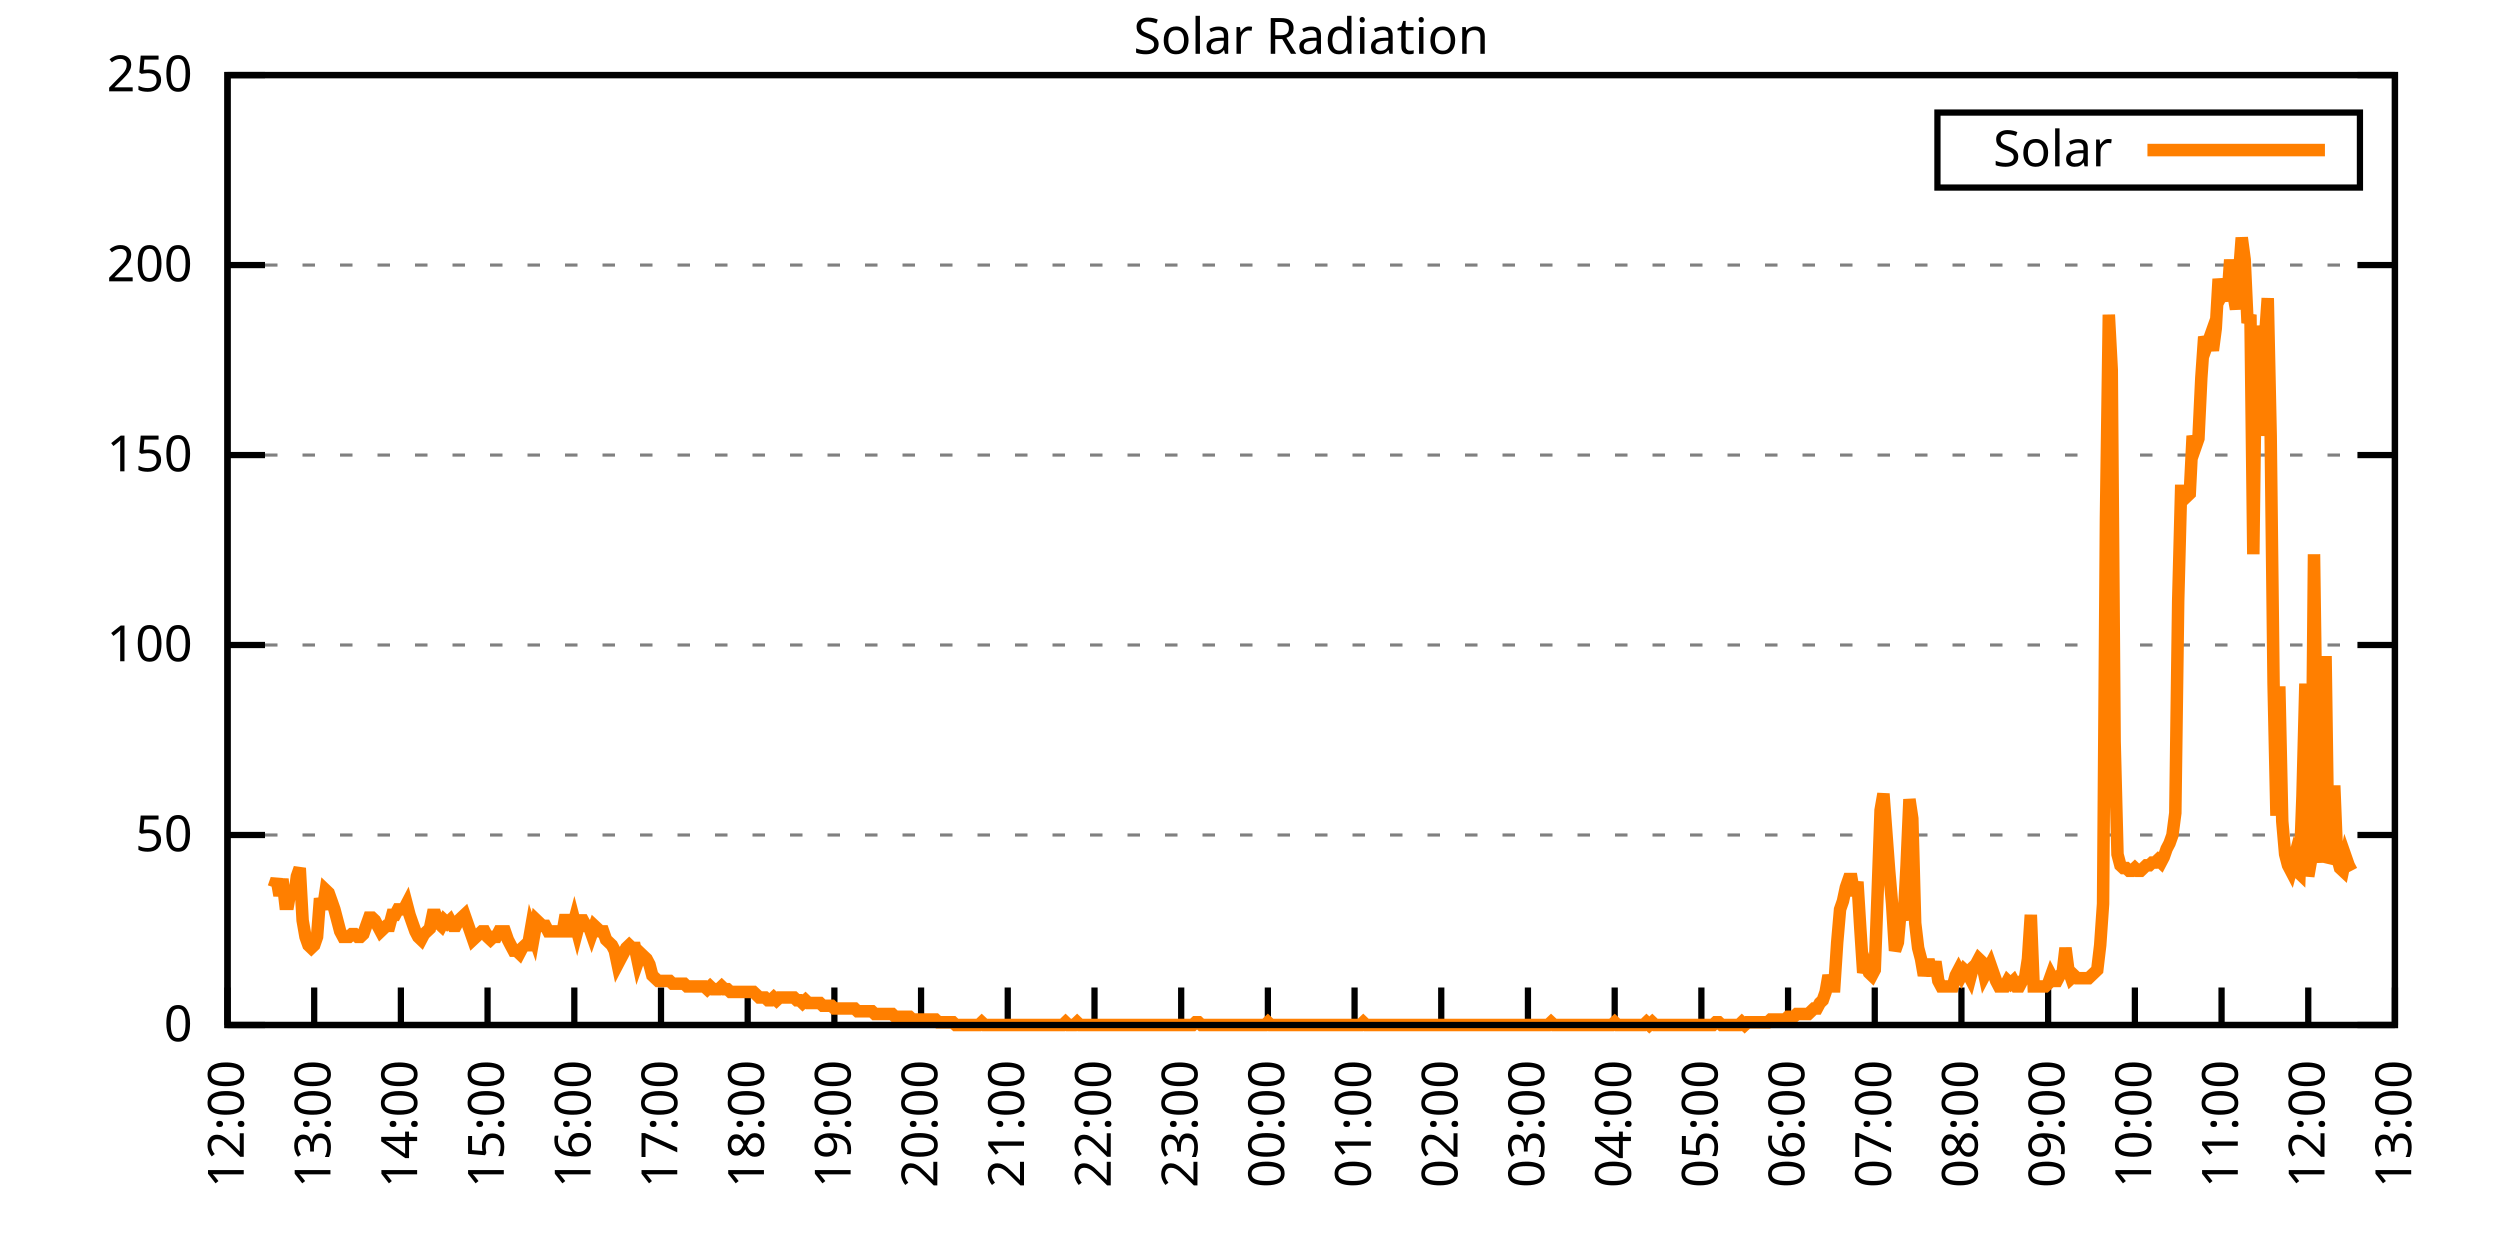
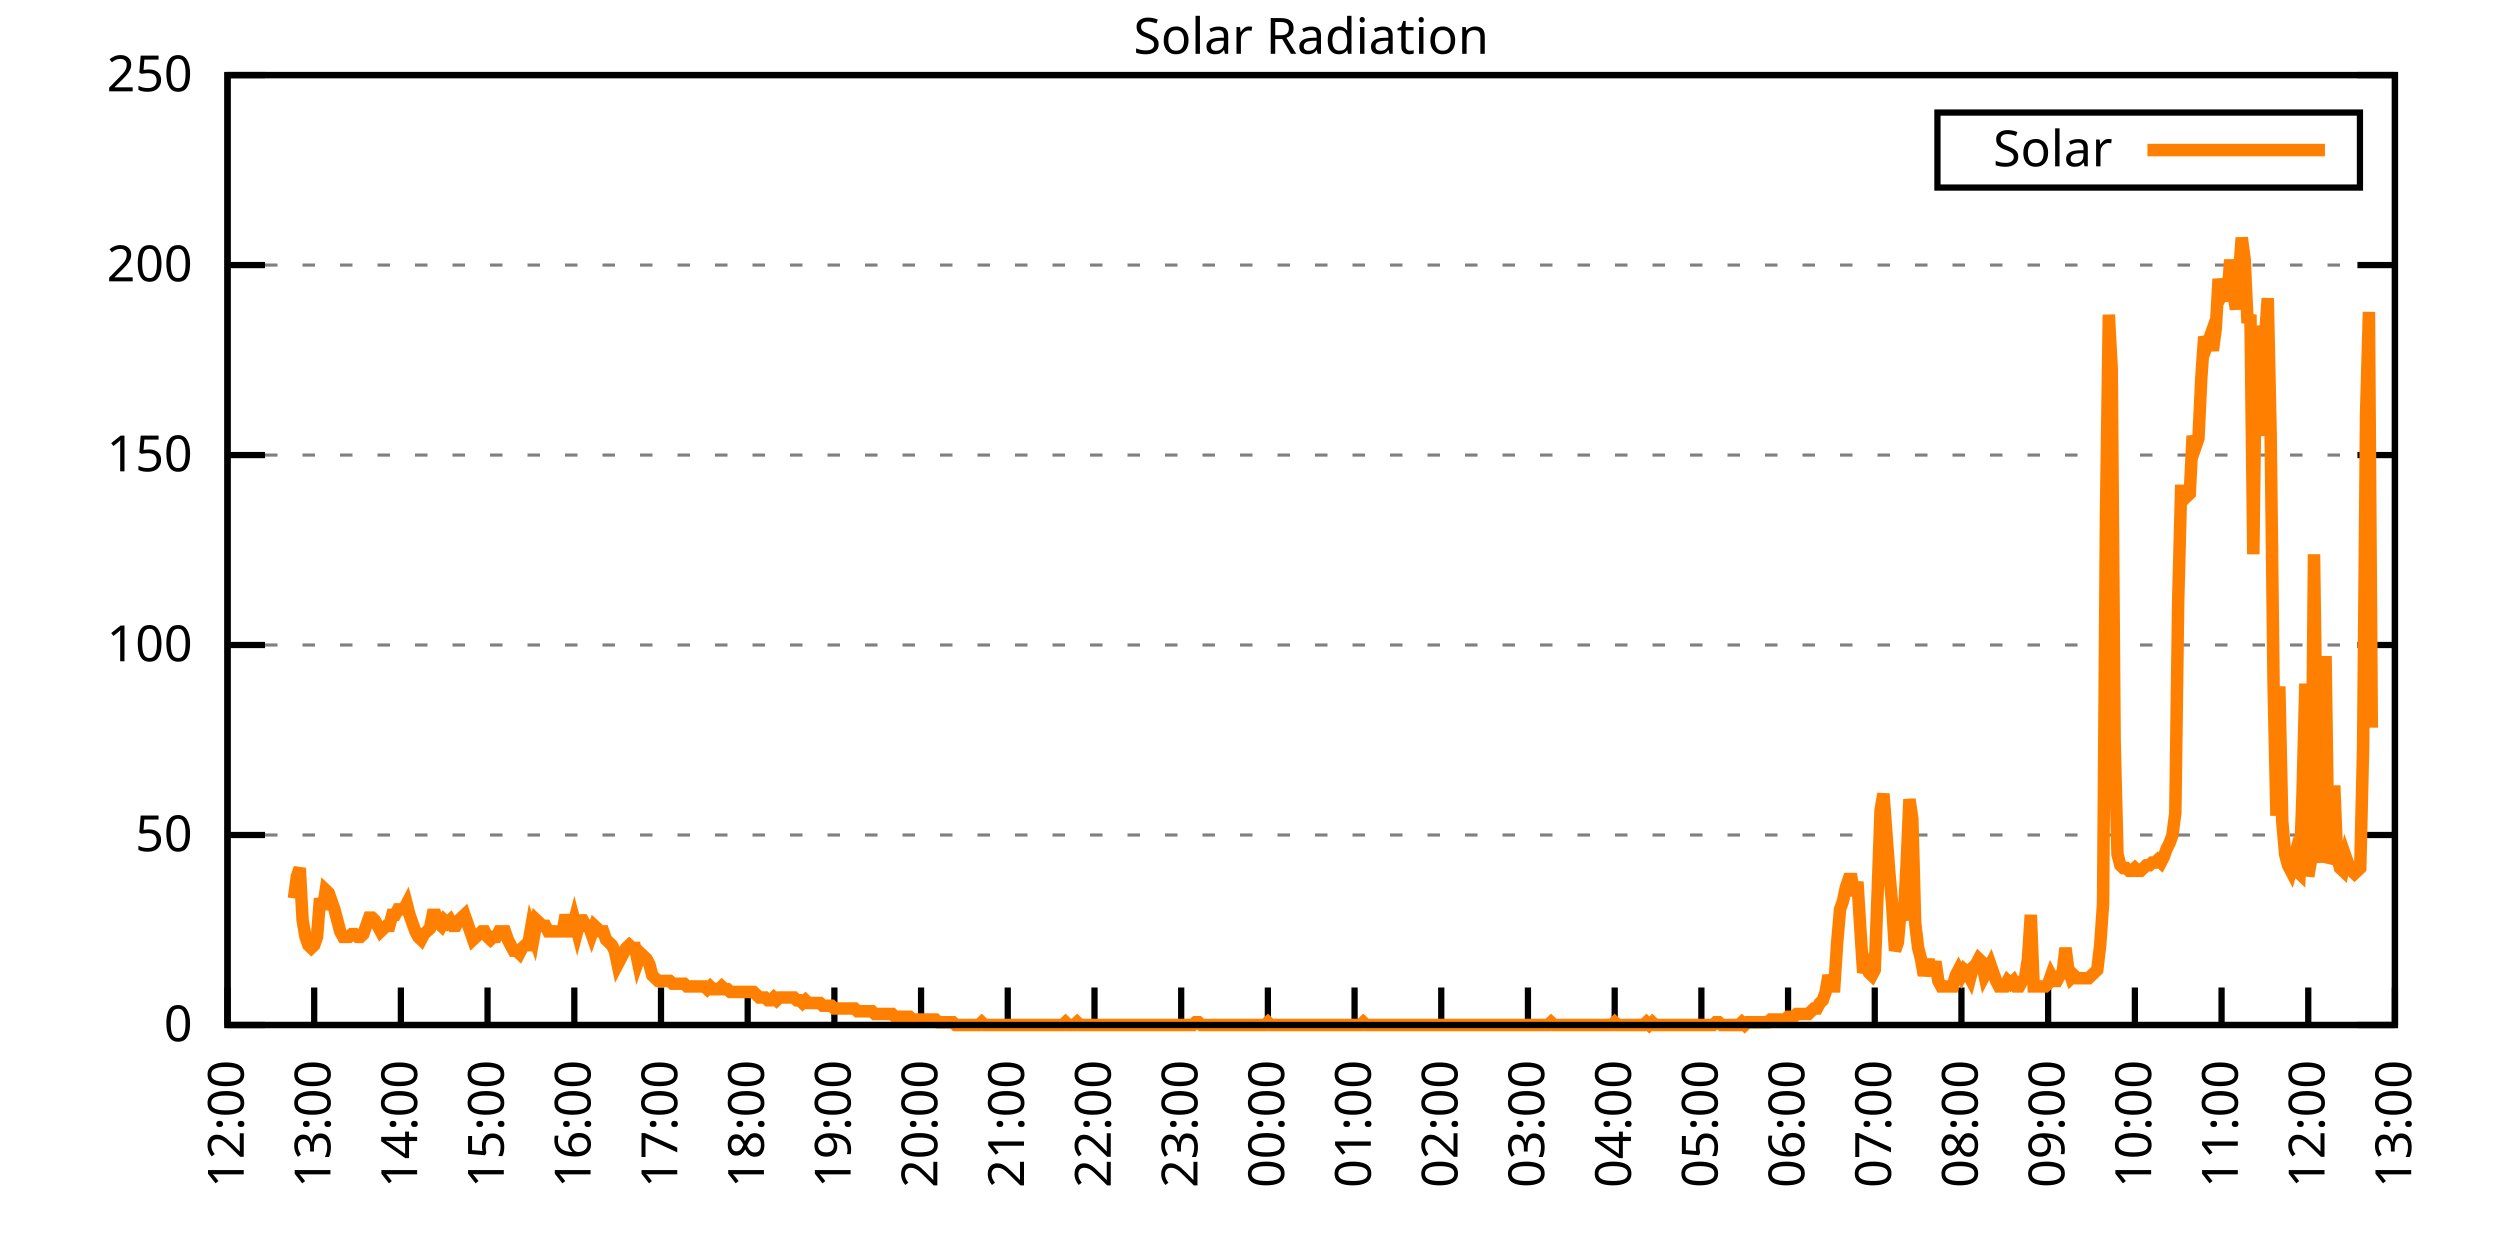
<svg xmlns="http://www.w3.org/2000/svg" xmlns:xlink="http://www.w3.org/1999/xlink" width="400" height="200" viewBox="0 0 400 200">
  <g id="gnuplot_canvas">
    <rect x="0" y="0" width="400" height="200" fill="none" />
    <defs>
      <circle id="gpDot" r="0.5" stroke-width="0.5" stroke="currentColor" />
      <path id="gpPt0" stroke-width="0.333" stroke="currentColor" d="M-1,0 h2 M0,-1 v2" />
      <path id="gpPt1" stroke-width="0.333" stroke="currentColor" d="M-1,-1 L1,1 M1,-1 L-1,1" />
      <path id="gpPt2" stroke-width="0.333" stroke="currentColor" d="M-1,0 L1,0 M0,-1 L0,1 M-1,-1 L1,1 M-1,1 L1,-1" />
      <rect id="gpPt3" stroke-width="0.333" stroke="currentColor" x="-1" y="-1" width="2" height="2" />
      <rect id="gpPt4" stroke-width="0.333" stroke="currentColor" fill="currentColor" x="-1" y="-1" width="2" height="2" />
      <circle id="gpPt5" stroke-width="0.333" stroke="currentColor" cx="0" cy="0" r="1" />
      <use xlink:href="#gpPt5" id="gpPt6" fill="currentColor" stroke="none" />
      <path id="gpPt7" stroke-width="0.333" stroke="currentColor" d="M0,-1.33 L-1.33,0.67 L1.33,0.67 z" />
      <use xlink:href="#gpPt7" id="gpPt8" fill="currentColor" stroke="none" />
      <use xlink:href="#gpPt7" id="gpPt9" stroke="currentColor" transform="rotate(180)" />
      <use xlink:href="#gpPt9" id="gpPt10" fill="currentColor" stroke="none" />
      <use xlink:href="#gpPt3" id="gpPt11" stroke="currentColor" transform="rotate(45)" />
      <use xlink:href="#gpPt11" id="gpPt12" fill="currentColor" stroke="none" />
      <path id="gpPt13" stroke-width="0.333" stroke="currentColor" d="M0,1.330 L1.265,0.411 L0.782,-1.067 L-0.782,-1.076 L-1.265,0.411 z" />
      <use xlink:href="#gpPt13" id="gpPt14" fill="currentColor" stroke="none" />
      <filter id="textbox" filterUnits="objectBoundingBox" x="0" y="0" height="1" width="1">
        <feFlood flood-color="white" flood-opacity="1" result="bgnd" />
        <feComposite in="SourceGraphic" in2="bgnd" operator="atop" />
      </filter>
      <filter id="greybox" filterUnits="objectBoundingBox" x="0" y="0" height="1" width="1">
        <feFlood flood-color="lightgrey" flood-opacity="1" result="grey" />
        <feComposite in="SourceGraphic" in2="grey" operator="atop" />
      </filter>
    </defs>
    <g fill="none" color="white" stroke="currentColor" stroke-width="1.00" stroke-linecap="butt" stroke-linejoin="miter">
</g>
    <g fill="none" color="black" stroke="currentColor" stroke-width="1.00" stroke-linecap="butt" stroke-linejoin="miter">
      <g stroke="none" shape-rendering="crispEdges">
        <polygon fill="rgb(255, 255, 255)" points="36.40,164.00 383.18,164.00 383.18,12.02 36.40,12.02 " />
      </g>
    </g>
    <g fill="none" color="black" stroke="currentColor" stroke-width="1.00" stroke-linecap="butt" stroke-linejoin="miter">
</g>
    <g fill="none" color="black" stroke="black" stroke-width="0.50" stroke-linecap="butt" stroke-linejoin="miter">
</g>
    <g fill="none" color="gray" stroke="currentColor" stroke-width="0.50" stroke-linecap="butt" stroke-linejoin="miter">
      <path stroke="gray" stroke-dasharray="2,4" class="gridline" d="M36.40,164.00 L383.19,164.00  " />
    </g>
    <g fill="none" color="gray" stroke="gray" stroke-width="1.00" stroke-linecap="butt" stroke-linejoin="miter">
</g>
    <g fill="none" color="black" stroke="currentColor" stroke-width="1.00" stroke-linecap="butt" stroke-linejoin="miter">
      <path stroke="black" d="M36.40,164.00 L42.40,164.00 M383.19,164.00 L377.19,164.00  " />
      <g transform="translate(30.80,166.60)" stroke="none" fill="black" font-family="Sans" font-size="8.00" text-anchor="end">
        <text>
          <tspan font-family="Sans"> 0</tspan>
        </text>
      </g>
    </g>
    <g fill="none" color="black" stroke="currentColor" stroke-width="1.00" stroke-linecap="butt" stroke-linejoin="miter">
</g>
    <g fill="none" color="black" stroke="black" stroke-width="0.50" stroke-linecap="butt" stroke-linejoin="miter">
</g>
    <g fill="none" color="gray" stroke="currentColor" stroke-width="0.50" stroke-linecap="butt" stroke-linejoin="miter">
      <path stroke="gray" stroke-dasharray="2,4" class="gridline" d="M36.40,133.60 L383.19,133.60  " />
    </g>
    <g fill="none" color="gray" stroke="gray" stroke-width="1.00" stroke-linecap="butt" stroke-linejoin="miter">
</g>
    <g fill="none" color="black" stroke="currentColor" stroke-width="1.00" stroke-linecap="butt" stroke-linejoin="miter">
      <path stroke="black" d="M36.40,133.60 L42.40,133.60 M383.19,133.60 L377.19,133.60  " />
      <g transform="translate(30.80,136.20)" stroke="none" fill="black" font-family="Sans" font-size="8.00" text-anchor="end">
        <text>
          <tspan font-family="Sans"> 50</tspan>
        </text>
      </g>
    </g>
    <g fill="none" color="black" stroke="currentColor" stroke-width="1.00" stroke-linecap="butt" stroke-linejoin="miter">
</g>
    <g fill="none" color="black" stroke="black" stroke-width="0.50" stroke-linecap="butt" stroke-linejoin="miter">
</g>
    <g fill="none" color="gray" stroke="currentColor" stroke-width="0.50" stroke-linecap="butt" stroke-linejoin="miter">
      <path stroke="gray" stroke-dasharray="2,4" class="gridline" d="M36.40,103.20 L383.19,103.20  " />
    </g>
    <g fill="none" color="gray" stroke="gray" stroke-width="1.00" stroke-linecap="butt" stroke-linejoin="miter">
</g>
    <g fill="none" color="black" stroke="currentColor" stroke-width="1.00" stroke-linecap="butt" stroke-linejoin="miter">
      <path stroke="black" d="M36.40,103.20 L42.40,103.20 M383.19,103.20 L377.19,103.20  " />
      <g transform="translate(30.80,105.80)" stroke="none" fill="black" font-family="Sans" font-size="8.00" text-anchor="end">
        <text>
          <tspan font-family="Sans"> 100</tspan>
        </text>
      </g>
    </g>
    <g fill="none" color="black" stroke="currentColor" stroke-width="1.00" stroke-linecap="butt" stroke-linejoin="miter">
</g>
    <g fill="none" color="black" stroke="black" stroke-width="0.50" stroke-linecap="butt" stroke-linejoin="miter">
</g>
    <g fill="none" color="gray" stroke="currentColor" stroke-width="0.50" stroke-linecap="butt" stroke-linejoin="miter">
      <path stroke="gray" stroke-dasharray="2,4" class="gridline" d="M36.40,72.81 L383.19,72.81  " />
    </g>
    <g fill="none" color="gray" stroke="gray" stroke-width="1.00" stroke-linecap="butt" stroke-linejoin="miter">
</g>
    <g fill="none" color="black" stroke="currentColor" stroke-width="1.00" stroke-linecap="butt" stroke-linejoin="miter">
      <path stroke="black" d="M36.40,72.81 L42.40,72.81 M383.19,72.81 L377.19,72.81  " />
      <g transform="translate(30.80,75.41)" stroke="none" fill="black" font-family="Sans" font-size="8.00" text-anchor="end">
        <text>
          <tspan font-family="Sans"> 150</tspan>
        </text>
      </g>
    </g>
    <g fill="none" color="black" stroke="currentColor" stroke-width="1.00" stroke-linecap="butt" stroke-linejoin="miter">
</g>
    <g fill="none" color="black" stroke="black" stroke-width="0.50" stroke-linecap="butt" stroke-linejoin="miter">
</g>
    <g fill="none" color="gray" stroke="currentColor" stroke-width="0.50" stroke-linecap="butt" stroke-linejoin="miter">
      <path stroke="gray" stroke-dasharray="2,4" class="gridline" d="M36.40,42.41 L383.19,42.41  " />
    </g>
    <g fill="none" color="gray" stroke="gray" stroke-width="1.00" stroke-linecap="butt" stroke-linejoin="miter">
</g>
    <g fill="none" color="black" stroke="currentColor" stroke-width="1.00" stroke-linecap="butt" stroke-linejoin="miter">
      <path stroke="black" d="M36.40,42.41 L42.40,42.41 M383.19,42.41 L377.19,42.41  " />
      <g transform="translate(30.80,45.01)" stroke="none" fill="black" font-family="Sans" font-size="8.00" text-anchor="end">
        <text>
          <tspan font-family="Sans"> 200</tspan>
        </text>
      </g>
    </g>
    <g fill="none" color="black" stroke="currentColor" stroke-width="1.00" stroke-linecap="butt" stroke-linejoin="miter">
</g>
    <g fill="none" color="black" stroke="black" stroke-width="0.50" stroke-linecap="butt" stroke-linejoin="miter">
</g>
    <g fill="none" color="gray" stroke="currentColor" stroke-width="0.50" stroke-linecap="butt" stroke-linejoin="miter">
      <path stroke="gray" stroke-dasharray="2,4" class="gridline" d="M36.40,12.01 L383.19,12.01  " />
    </g>
    <g fill="none" color="gray" stroke="gray" stroke-width="1.00" stroke-linecap="butt" stroke-linejoin="miter">
</g>
    <g fill="none" color="black" stroke="currentColor" stroke-width="1.00" stroke-linecap="butt" stroke-linejoin="miter">
      <path stroke="black" d="M36.40,12.01 L42.40,12.01 M383.19,12.01 L377.19,12.01  " />
      <g transform="translate(30.80,14.61)" stroke="none" fill="black" font-family="Sans" font-size="8.00" text-anchor="end">
        <text>
          <tspan font-family="Sans"> 250</tspan>
        </text>
      </g>
    </g>
    <g fill="none" color="black" stroke="currentColor" stroke-width="1.00" stroke-linecap="butt" stroke-linejoin="miter">
      <path stroke="black" d="M36.40,164.00 L36.40,158.00  " />
      <g transform="translate(39.00,169.60) rotate(270.00)" stroke="none" fill="black" font-family="Sans" font-size="8.00" text-anchor="end">
        <text>
          <tspan font-family="Sans">12:00</tspan>
        </text>
      </g>
    </g>
    <g fill="none" color="black" stroke="currentColor" stroke-width="1.00" stroke-linecap="butt" stroke-linejoin="miter">
      <path stroke="black" d="M50.27,164.00 L50.27,158.00  " />
      <g transform="translate(52.87,169.60) rotate(270.00)" stroke="none" fill="black" font-family="Sans" font-size="8.00" text-anchor="end">
        <text>
          <tspan font-family="Sans">13:00</tspan>
        </text>
      </g>
    </g>
    <g fill="none" color="black" stroke="currentColor" stroke-width="1.00" stroke-linecap="butt" stroke-linejoin="miter">
      <path stroke="black" d="M64.14,164.00 L64.14,158.00  " />
      <g transform="translate(66.74,169.60) rotate(270.00)" stroke="none" fill="black" font-family="Sans" font-size="8.00" text-anchor="end">
        <text>
          <tspan font-family="Sans">14:00</tspan>
        </text>
      </g>
    </g>
    <g fill="none" color="black" stroke="currentColor" stroke-width="1.00" stroke-linecap="butt" stroke-linejoin="miter">
      <path stroke="black" d="M78.01,164.00 L78.01,158.00  " />
      <g transform="translate(80.61,169.60) rotate(270.00)" stroke="none" fill="black" font-family="Sans" font-size="8.00" text-anchor="end">
        <text>
          <tspan font-family="Sans">15:00</tspan>
        </text>
      </g>
    </g>
    <g fill="none" color="black" stroke="currentColor" stroke-width="1.00" stroke-linecap="butt" stroke-linejoin="miter">
      <path stroke="black" d="M91.89,164.00 L91.89,158.00  " />
      <g transform="translate(94.49,169.60) rotate(270.00)" stroke="none" fill="black" font-family="Sans" font-size="8.00" text-anchor="end">
        <text>
          <tspan font-family="Sans">16:00</tspan>
        </text>
      </g>
    </g>
    <g fill="none" color="black" stroke="currentColor" stroke-width="1.00" stroke-linecap="butt" stroke-linejoin="miter">
      <path stroke="black" d="M105.76,164.00 L105.76,158.00  " />
      <g transform="translate(108.36,169.60) rotate(270.00)" stroke="none" fill="black" font-family="Sans" font-size="8.00" text-anchor="end">
        <text>
          <tspan font-family="Sans">17:00</tspan>
        </text>
      </g>
    </g>
    <g fill="none" color="black" stroke="currentColor" stroke-width="1.00" stroke-linecap="butt" stroke-linejoin="miter">
      <path stroke="black" d="M119.63,164.00 L119.63,158.00  " />
      <g transform="translate(122.23,169.60) rotate(270.00)" stroke="none" fill="black" font-family="Sans" font-size="8.00" text-anchor="end">
        <text>
          <tspan font-family="Sans">18:00</tspan>
        </text>
      </g>
    </g>
    <g fill="none" color="black" stroke="currentColor" stroke-width="1.00" stroke-linecap="butt" stroke-linejoin="miter">
      <path stroke="black" d="M133.50,164.00 L133.50,158.00  " />
      <g transform="translate(136.10,169.60) rotate(270.00)" stroke="none" fill="black" font-family="Sans" font-size="8.00" text-anchor="end">
        <text>
          <tspan font-family="Sans">19:00</tspan>
        </text>
      </g>
    </g>
    <g fill="none" color="black" stroke="currentColor" stroke-width="1.00" stroke-linecap="butt" stroke-linejoin="miter">
      <path stroke="black" d="M147.37,164.00 L147.37,158.00  " />
      <g transform="translate(149.97,169.60) rotate(270.00)" stroke="none" fill="black" font-family="Sans" font-size="8.00" text-anchor="end">
        <text>
          <tspan font-family="Sans">20:00</tspan>
        </text>
      </g>
    </g>
    <g fill="none" color="black" stroke="currentColor" stroke-width="1.00" stroke-linecap="butt" stroke-linejoin="miter">
      <path stroke="black" d="M161.24,164.00 L161.24,158.00  " />
      <g transform="translate(163.84,169.60) rotate(270.00)" stroke="none" fill="black" font-family="Sans" font-size="8.00" text-anchor="end">
        <text>
          <tspan font-family="Sans">21:00</tspan>
        </text>
      </g>
    </g>
    <g fill="none" color="black" stroke="currentColor" stroke-width="1.00" stroke-linecap="butt" stroke-linejoin="miter">
      <path stroke="black" d="M175.12,164.00 L175.12,158.00  " />
      <g transform="translate(177.72,169.60) rotate(270.00)" stroke="none" fill="black" font-family="Sans" font-size="8.00" text-anchor="end">
        <text>
          <tspan font-family="Sans">22:00</tspan>
        </text>
      </g>
    </g>
    <g fill="none" color="black" stroke="currentColor" stroke-width="1.00" stroke-linecap="butt" stroke-linejoin="miter">
      <path stroke="black" d="M188.99,164.00 L188.99,158.00  " />
      <g transform="translate(191.59,169.60) rotate(270.00)" stroke="none" fill="black" font-family="Sans" font-size="8.00" text-anchor="end">
        <text>
          <tspan font-family="Sans">23:00</tspan>
        </text>
      </g>
    </g>
    <g fill="none" color="black" stroke="currentColor" stroke-width="1.00" stroke-linecap="butt" stroke-linejoin="miter">
      <path stroke="black" d="M202.86,164.00 L202.86,158.00  " />
      <g transform="translate(205.46,169.60) rotate(270.00)" stroke="none" fill="black" font-family="Sans" font-size="8.00" text-anchor="end">
        <text>
          <tspan font-family="Sans">00:00</tspan>
        </text>
      </g>
    </g>
    <g fill="none" color="black" stroke="currentColor" stroke-width="1.00" stroke-linecap="butt" stroke-linejoin="miter">
      <path stroke="black" d="M216.73,164.00 L216.73,158.00  " />
      <g transform="translate(219.33,169.60) rotate(270.00)" stroke="none" fill="black" font-family="Sans" font-size="8.00" text-anchor="end">
        <text>
          <tspan font-family="Sans">01:00</tspan>
        </text>
      </g>
    </g>
    <g fill="none" color="black" stroke="currentColor" stroke-width="1.00" stroke-linecap="butt" stroke-linejoin="miter">
      <path stroke="black" d="M230.60,164.00 L230.60,158.00  " />
      <g transform="translate(233.20,169.60) rotate(270.00)" stroke="none" fill="black" font-family="Sans" font-size="8.00" text-anchor="end">
        <text>
          <tspan font-family="Sans">02:00</tspan>
        </text>
      </g>
    </g>
    <g fill="none" color="black" stroke="currentColor" stroke-width="1.00" stroke-linecap="butt" stroke-linejoin="miter">
      <path stroke="black" d="M244.47,164.00 L244.47,158.00  " />
      <g transform="translate(247.07,169.60) rotate(270.00)" stroke="none" fill="black" font-family="Sans" font-size="8.00" text-anchor="end">
        <text>
          <tspan font-family="Sans">03:00</tspan>
        </text>
      </g>
    </g>
    <g fill="none" color="black" stroke="currentColor" stroke-width="1.00" stroke-linecap="butt" stroke-linejoin="miter">
      <path stroke="black" d="M258.35,164.00 L258.35,158.00  " />
      <g transform="translate(260.95,169.60) rotate(270.00)" stroke="none" fill="black" font-family="Sans" font-size="8.00" text-anchor="end">
        <text>
          <tspan font-family="Sans">04:00</tspan>
        </text>
      </g>
    </g>
    <g fill="none" color="black" stroke="currentColor" stroke-width="1.00" stroke-linecap="butt" stroke-linejoin="miter">
      <path stroke="black" d="M272.22,164.00 L272.22,158.00  " />
      <g transform="translate(274.82,169.60) rotate(270.00)" stroke="none" fill="black" font-family="Sans" font-size="8.00" text-anchor="end">
        <text>
          <tspan font-family="Sans">05:00</tspan>
        </text>
      </g>
    </g>
    <g fill="none" color="black" stroke="currentColor" stroke-width="1.00" stroke-linecap="butt" stroke-linejoin="miter">
      <path stroke="black" d="M286.09,164.00 L286.09,158.00  " />
      <g transform="translate(288.69,169.60) rotate(270.00)" stroke="none" fill="black" font-family="Sans" font-size="8.00" text-anchor="end">
        <text>
          <tspan font-family="Sans">06:00</tspan>
        </text>
      </g>
    </g>
    <g fill="none" color="black" stroke="currentColor" stroke-width="1.00" stroke-linecap="butt" stroke-linejoin="miter">
      <path stroke="black" d="M299.96,164.00 L299.96,158.00  " />
      <g transform="translate(302.56,169.60) rotate(270.00)" stroke="none" fill="black" font-family="Sans" font-size="8.00" text-anchor="end">
        <text>
          <tspan font-family="Sans">07:00</tspan>
        </text>
      </g>
    </g>
    <g fill="none" color="black" stroke="currentColor" stroke-width="1.00" stroke-linecap="butt" stroke-linejoin="miter">
      <path stroke="black" d="M313.83,164.00 L313.83,158.00  " />
      <g transform="translate(316.43,169.60) rotate(270.00)" stroke="none" fill="black" font-family="Sans" font-size="8.00" text-anchor="end">
        <text>
          <tspan font-family="Sans">08:00</tspan>
        </text>
      </g>
    </g>
    <g fill="none" color="black" stroke="currentColor" stroke-width="1.00" stroke-linecap="butt" stroke-linejoin="miter">
      <path stroke="black" d="M327.70,164.00 L327.70,158.00  " />
      <g transform="translate(330.30,169.60) rotate(270.00)" stroke="none" fill="black" font-family="Sans" font-size="8.00" text-anchor="end">
        <text>
          <tspan font-family="Sans">09:00</tspan>
        </text>
      </g>
    </g>
    <g fill="none" color="black" stroke="currentColor" stroke-width="1.00" stroke-linecap="butt" stroke-linejoin="miter">
      <path stroke="black" d="M341.58,164.00 L341.58,158.00  " />
      <g transform="translate(344.18,169.60) rotate(270.00)" stroke="none" fill="black" font-family="Sans" font-size="8.00" text-anchor="end">
        <text>
          <tspan font-family="Sans">10:00</tspan>
        </text>
      </g>
    </g>
    <g fill="none" color="black" stroke="currentColor" stroke-width="1.00" stroke-linecap="butt" stroke-linejoin="miter">
      <path stroke="black" d="M355.45,164.00 L355.45,158.00  " />
      <g transform="translate(358.05,169.60) rotate(270.00)" stroke="none" fill="black" font-family="Sans" font-size="8.00" text-anchor="end">
        <text>
          <tspan font-family="Sans">11:00</tspan>
        </text>
      </g>
    </g>
    <g fill="none" color="black" stroke="currentColor" stroke-width="1.00" stroke-linecap="butt" stroke-linejoin="miter">
      <path stroke="black" d="M369.32,164.00 L369.32,158.00  " />
      <g transform="translate(371.92,169.60) rotate(270.00)" stroke="none" fill="black" font-family="Sans" font-size="8.00" text-anchor="end">
        <text>
          <tspan font-family="Sans">12:00</tspan>
        </text>
      </g>
    </g>
    <g fill="none" color="black" stroke="currentColor" stroke-width="1.00" stroke-linecap="butt" stroke-linejoin="miter">
      <path stroke="black" d="M383.19,164.00 L383.19,158.00  " />
      <g transform="translate(385.79,169.60) rotate(270.00)" stroke="none" fill="black" font-family="Sans" font-size="8.00" text-anchor="end">
        <text>
          <tspan font-family="Sans">13:00</tspan>
        </text>
      </g>
    </g>
    <g fill="none" color="black" stroke="currentColor" stroke-width="1.00" stroke-linecap="butt" stroke-linejoin="miter">
</g>
    <g fill="none" color="black" stroke="currentColor" stroke-width="1.00" stroke-linecap="butt" stroke-linejoin="miter">
      <path stroke="black" d="M36.40,12.01 L36.40,164.00 L383.19,164.00 L383.19,12.01 L36.40,12.01 Z  " />
    </g>
    <g fill="none" color="black" stroke="currentColor" stroke-width="1.00" stroke-linecap="butt" stroke-linejoin="miter">
</g>
    <g fill="none" color="black" stroke="currentColor" stroke-width="1.00" stroke-linecap="butt" stroke-linejoin="miter">
      <path stroke="black" d="M309.99,30.01 L309.99,18.01 L377.59,18.01 L377.59,30.01 L309.99,30.01 Z  " />
    </g>
    <g id="Solar_Radiation_plot_1">
      <g fill="none" color="white" stroke="black" stroke-width="2.00" stroke-linecap="butt" stroke-linejoin="miter">
</g>
      <g fill="none" color="black" stroke="currentColor" stroke-width="2.00" stroke-linecap="butt" stroke-linejoin="miter">
        <g transform="translate(337.99,26.61)" stroke="none" fill="black" font-family="Sans" font-size="8.00" text-anchor="end">
          <text>
            <tspan font-family="Sans">Solar</tspan>
          </text>
        </g>
      </g>
      <g fill="none" color="black" stroke="currentColor" stroke-width="2.00" stroke-linecap="butt" stroke-linejoin="miter">
-         <path stroke="rgb(255, 127,   0)" d="M343.59,24.01 L371.99,24.01 M43.80,141.98 L44.26,140.65 L44.72,143.30 L45.19,140.65 L45.65,144.62 L46.11,144.62   L46.57,141.98 L47.03,143.74 L47.50,140.21 L47.96,138.89 L48.42,147.26 L48.88,149.90 L49.35,151.23 L49.81,151.67   L50.27,151.23 L50.73,149.90 L51.20,143.74 L51.66,145.50 L52.12,142.42 L52.58,142.86 L53.05,144.18 L53.51,145.50   L53.97,147.26 L54.43,149.02 L54.90,149.90 L55.36,149.90 L55.82,149.90 L56.28,149.46 L56.75,149.46 L57.21,149.90   L57.67,149.90 L58.13,149.46 L58.59,148.14 L59.06,146.82 L59.52,146.82 L59.98,147.26 L60.44,148.14 L60.91,149.02   L61.37,148.58 L61.83,148.14 L62.29,148.14 L62.76,146.38 L63.22,146.38 L63.68,145.50 L64.14,145.50 L64.61,145.50   L65.07,144.62 L65.53,146.38 L65.99,147.70 L66.46,149.02 L66.92,149.90 L67.38,150.34 L67.84,149.46 L68.30,149.02   L68.77,148.58 L69.23,146.38 L69.69,146.38 L70.15,147.70 L70.62,148.14 L71.08,147.26 L71.54,147.70 L72.00,147.26   L72.47,148.14 L72.93,148.14 L73.39,147.26 L73.85,146.82 L74.32,146.38 L74.78,147.70 L75.24,149.02 L75.70,150.34   L76.17,149.90 L76.63,149.46 L77.09,149.02 L77.55,149.02 L78.01,149.90 L78.48,150.34 L78.94,149.90 L79.40,149.90   L79.86,149.02 L80.33,149.02 L80.79,149.02 L81.25,150.34 L81.71,151.23 L82.18,152.11 L82.64,152.11 L83.10,152.55   L83.56,151.67 L84.03,151.23 L84.49,151.23 L84.95,148.58 L85.41,149.90 L85.88,147.26 L86.34,147.70 L86.80,148.14   L87.26,148.14 L87.72,149.02 L88.19,149.02 L88.65,149.02 L89.11,149.02 L89.57,149.02 L90.04,149.02 L90.50,146.38   L90.96,149.02 L91.42,149.02 L91.89,147.26 L92.35,149.02 L92.81,147.26 L93.27,147.26 L93.74,148.14 L94.20,148.14   L94.66,149.46 L95.12,148.14 L95.59,148.58 L96.05,149.02 L96.51,149.02 L96.97,150.34 L97.44,150.79 L97.90,151.23   L98.36,152.11 L98.82,154.31 L99.28,153.43 L99.75,152.55 L100.21,151.67 L100.67,151.23 L101.13,151.67 L101.60,151.67   L102.06,153.87 L102.52,152.55 L102.98,152.99 L103.45,153.43 L103.91,154.31 L104.37,156.07 L104.83,156.51 L105.30,156.95   L105.76,156.95 L106.22,156.95 L106.68,156.95 L107.15,156.95 L107.61,157.39 L108.07,157.39 L108.53,157.39 L108.99,157.39   L109.46,157.39 L109.92,157.83 L110.38,157.83 L110.84,157.83 L111.31,157.83 L111.77,157.83 L112.23,157.83 L112.69,157.83   L113.16,158.27 L113.62,157.83 L114.08,158.27 L114.54,158.27 L115.01,158.27 L115.47,157.83 L115.93,158.27 L116.39,158.27   L116.86,158.71 L117.32,158.71 L117.78,158.71 L118.24,158.71 L118.70,158.71 L119.17,158.71 L119.63,158.71 L120.09,158.71   L120.55,158.71 L121.02,159.15 L121.48,159.60 L121.94,159.60 L122.40,159.60 L122.87,160.04 L123.33,160.04 L123.79,159.60   L124.25,160.04 L124.72,159.60 L125.18,159.60 L125.64,159.60 L126.10,159.60 L126.57,159.60 L127.03,159.60 L127.49,160.04   L127.95,160.04 L128.41,160.48 L128.88,160.04 L129.34,160.48 L129.80,160.48 L130.26,160.48 L130.73,160.48 L131.19,160.48   L131.65,160.92 L132.11,160.92 L132.58,160.92 L133.04,160.92 L133.50,161.36 L133.96,161.36 L134.43,161.36 L134.89,161.36   L135.35,161.36 L135.81,161.36 L136.28,161.36 L136.74,161.36 L137.20,161.80 L137.66,161.80 L138.13,161.80 L138.59,161.80   L139.05,161.80 L139.51,161.80 L139.97,162.24 L140.44,162.24 L140.90,162.24 L141.36,162.24 L141.82,162.24 L142.29,162.24   L142.75,162.24 L143.21,162.68 L143.67,162.68 L144.14,162.68 L144.60,162.68 L145.06,162.68 L145.52,162.68 L145.99,163.12   L146.45,163.12 L146.91,163.12 L147.37,163.12 L147.84,163.12 L148.30,163.12 L148.76,163.12 L149.22,163.12 L149.68,163.12   L150.15,163.56 L150.61,163.56 L151.07,163.56 L151.53,163.56 L152.00,163.56 L152.46,163.56 L152.92,164.00 L153.38,164.00   L153.85,164.00 L154.31,164.00 L154.77,164.00 L155.23,164.00 L155.70,164.00 L156.16,164.00 L156.62,164.00 L157.08,163.56   L157.55,164.00 L158.01,164.00 L158.47,164.00 L158.93,164.00 L159.39,164.00 L159.86,164.00 L160.32,164.00 L160.78,164.00   L161.24,164.00 L161.71,164.00 L162.17,164.00 L162.63,164.00 L163.09,164.00 L163.56,164.00 L164.02,164.00 L164.48,164.00   L164.94,164.00 L165.41,164.00 L165.87,164.00 L166.33,164.00 L166.79,164.00 L167.26,164.00 L167.72,164.00 L168.18,164.00   L168.64,164.00 L169.10,164.00 L169.57,164.00 L170.03,164.00 L170.49,163.56 L170.95,164.00 L171.42,164.00 L171.88,164.00   L172.34,163.56 L172.80,164.00 L173.27,164.00 L173.73,164.00 L174.19,164.00 L174.65,164.00 L175.12,164.00 L175.58,164.00   L176.04,164.00 L176.50,164.00 L176.97,164.00 L177.43,164.00 L177.89,164.00 L178.35,164.00 L178.82,164.00 L179.28,164.00   L179.74,164.00 L180.20,164.00 L180.66,164.00 L181.13,164.00 L181.59,164.00 L182.05,164.00 L182.51,164.00 L182.98,164.00   L183.44,164.00 L183.90,164.00 L184.36,164.00 L184.83,164.00 L185.29,164.00 L185.75,164.00 L186.21,164.00 L186.68,164.00   L187.14,164.00 L187.60,164.00 L188.06,164.00 L188.53,164.00 L188.99,164.00 L189.45,164.00 L189.91,164.00 L190.37,164.00   L190.84,164.00 L191.30,163.56 L191.76,163.56 L192.22,164.00 L192.69,164.00 L193.15,164.00 L193.61,164.00 L194.07,164.00   L194.54,164.00 L195.00,164.00 L195.46,164.00 L195.92,164.00 L196.39,164.00 L196.85,164.00 L197.31,164.00 L197.77,164.00   L198.24,164.00 L198.70,164.00 L199.16,164.00 L199.62,164.00 L200.08,164.00 L200.55,164.00 L201.01,164.00 L201.47,164.00   L201.93,164.00 L202.40,164.00 L202.86,163.56 L203.32,164.00 L203.78,164.00 L204.25,164.00 L204.71,164.00 L205.17,164.00   L205.63,164.00 L206.10,164.00 L206.56,164.00 L207.02,164.00 L207.48,164.00 L207.95,164.00 L208.41,164.00 L208.87,164.00   L209.33,164.00 L209.80,164.00 L210.26,164.00 L210.72,164.00 L211.18,164.00 L211.64,164.00 L212.11,164.00 L212.57,164.00   L213.03,164.00 L213.49,164.00 L213.96,164.00 L214.42,164.00 L214.88,164.00 L215.34,164.00 L215.81,164.00 L216.27,164.00   L216.73,164.00 L217.19,164.00 L217.66,164.00 L218.12,163.56 L218.58,164.00 L219.04,164.00 L219.51,164.00 L219.97,164.00   L220.43,164.00 L220.89,164.00 L221.35,164.00 L221.82,164.00 L222.28,164.00 L222.74,164.00 L223.20,164.00 L223.67,164.00   L224.13,164.00 L224.59,164.00 L225.05,164.00 L225.52,164.00 L225.98,164.00 L226.44,164.00 L226.90,164.00 L227.37,164.00   L227.83,164.00 L228.29,164.00 L228.75,164.00 L229.22,164.00 L229.68,164.00 L230.14,164.00 L230.60,164.00 L231.06,164.00   L231.53,164.00 L231.99,164.00 L232.45,164.00 L232.91,164.00 L233.38,164.00 L233.84,164.00 L234.30,164.00 L234.76,164.00   L235.23,164.00 L235.69,164.00 L236.15,164.00 L236.61,164.00 L237.08,164.00 L237.54,164.00 L238.00,164.00 L238.46,164.00   L238.93,164.00 L239.39,164.00 L239.85,164.00 L240.31,164.00 L240.77,164.00 L241.24,164.00 L241.70,164.00 L242.16,164.00   L242.62,164.00 L243.09,164.00 L243.55,164.00 L244.01,164.00 L244.47,164.00 L244.94,164.00 L245.40,164.00 L245.86,164.00   L246.32,164.00 L246.79,164.00 L247.25,164.00 L247.71,164.00 L248.17,163.56 L248.64,164.00 L249.10,164.00 L249.56,164.00   L250.02,164.00 L250.49,164.00 L250.95,164.00 L251.41,164.00 L251.87,164.00 L252.33,164.00 L252.80,164.00 L253.26,164.00   L253.72,164.00 L254.18,164.00 L254.65,164.00 L255.11,164.00 L255.57,164.00 L256.03,164.00 L256.50,164.00 L256.96,164.00   L257.42,164.00 L257.88,164.00 L258.35,163.56 L258.81,164.00 L259.27,164.00 L259.73,164.00 L260.20,164.00 L260.66,164.00   L261.12,164.00 L261.58,164.00 L262.04,164.00 L262.51,164.00 L262.97,164.00 L263.43,163.56 L263.89,164.00 L264.36,163.56   L264.82,164.00 L265.28,164.00 L265.74,164.00 L266.21,164.00 L266.67,164.00 L267.13,164.00 L267.59,164.00 L268.06,164.00   L268.52,164.00 L268.98,164.00 L269.44,164.00 L269.91,164.00 L270.37,164.00 L270.83,164.00 L271.29,164.00 L271.75,164.00   L272.22,164.00 L272.68,164.00 L273.14,164.00 L273.60,164.00 L274.07,164.00 L274.53,163.56 L274.99,163.56 L275.45,164.00   L275.92,164.00 L276.38,164.00 L276.84,164.00 L277.30,164.00 L277.77,164.00 L278.23,164.00 L278.69,163.56 L279.15,164.00   L279.62,163.56 L280.08,163.56 L280.54,163.56 L281.00,163.56 L281.46,163.56 L281.93,163.56 L282.39,163.56 L282.85,163.56   L283.31,163.12 L283.78,163.12 L284.24,163.12 L284.70,163.12 L285.16,163.12 L285.63,163.12 L286.09,162.68 L286.55,162.68   L287.01,162.68 L287.48,162.24 L287.94,162.24 L288.40,162.24 L288.86,162.24 L289.33,162.24 L289.79,161.80 L290.25,161.36   L290.71,161.36 L291.18,160.48 L291.64,160.04 L292.10,158.71 L292.56,156.07 L293.02,157.83 L293.49,157.83 L293.95,150.79   L294.41,145.50 L294.87,144.18 L295.34,141.98 L295.80,140.65 L296.26,140.65 L296.72,143.30 L297.19,141.09 L297.65,148.58   L298.11,155.63 L298.57,154.31 L299.04,155.63 L299.50,156.07 L299.96,155.19 L300.42,142.86 L300.89,129.64 L301.35,127.00   L301.81,133.17 L302.27,139.33 L302.73,144.62 L303.20,152.11 L303.66,150.79 L304.12,145.50 L304.58,147.26 L305.05,138.45   L305.51,127.88 L305.97,130.96 L306.43,147.70 L306.90,151.67 L307.36,153.43 L307.82,156.07 L308.28,154.31 L308.75,154.31   L309.21,156.07 L309.67,153.87 L310.13,156.95 L310.60,157.83 L311.06,157.83 L311.52,157.83 L311.98,157.83 L312.44,157.83   L312.91,156.07 L313.37,155.19 L313.83,156.07 L314.29,155.19 L314.76,155.63 L315.22,156.51 L315.68,154.75 L316.14,154.31   L316.61,153.43 L317.07,153.87 L317.53,156.07 L317.99,155.19 L318.46,154.31 L318.92,155.63 L319.38,156.95 L319.84,157.83   L320.31,157.83 L320.77,157.83 L321.23,156.95 L321.69,157.39 L322.15,156.95 L322.62,157.83 L323.08,157.83 L323.54,156.95   L324.00,156.51 L324.47,153.43 L324.93,146.38 L325.39,157.83 L325.85,157.83 L326.32,157.83 L326.78,157.83 L327.24,157.83   L327.70,157.39 L328.17,156.07 L328.63,156.95 L329.09,156.95 L329.55,156.07 L330.02,155.63 L330.48,151.67 L330.94,155.19   L331.40,156.51 L331.87,156.07 L332.33,156.51 L332.79,156.51 L333.25,156.51 L333.71,156.51 L334.18,156.51 L334.64,156.07   L335.10,155.63 L335.56,155.19 L336.03,151.23 L336.49,144.62 L336.95,82.95 L337.41,50.35 L337.88,59.16 L338.34,118.63   L338.80,136.69 L339.26,138.45 L339.73,138.89 L340.19,138.89 L340.65,139.33 L341.11,139.33 L341.58,138.89 L342.04,139.33   L342.50,139.33 L342.96,138.89 L343.42,138.45 L343.89,138.45 L344.35,138.01 L344.81,138.01 L345.27,137.57 L345.74,138.01   L346.20,137.13 L346.66,135.81 L347.12,134.93 L347.59,133.61 L348.05,130.08 L348.51,96.16 L348.97,78.54 L349.44,78.54   L349.90,79.43 L350.36,78.99 L350.82,69.74 L351.29,71.50 L351.75,70.18 L352.21,60.48 L352.67,53.88 L353.13,55.20   L353.60,53.88 L354.06,56.08 L354.52,52.56 L354.98,44.63 L355.45,47.27 L355.91,46.39 L356.37,48.15 L356.83,41.54   L357.30,46.83 L357.76,49.47 L358.22,44.19 L358.68,38.02 L359.15,41.54 L359.61,51.68 L360.07,50.35 L360.53,88.68   L361.00,52.12 L361.46,57.84 L361.92,69.74 L362.38,54.32 L362.84,47.71 L363.31,69.74 L363.77,109.38 L364.23,130.52   L364.69,109.82 L365.16,131.40 L365.62,136.69 L366.08,138.45 L366.54,139.33 L367.01,137.57 L367.47,139.33 L367.93,139.77   L368.39,127.44 L368.86,109.38 L369.32,140.21 L369.78,137.57 L370.24,88.68 L370.71,122.59 L371.17,132.28 L371.63,138.01   L372.09,104.97 L372.56,138.01 L373.02,137.13 L373.48,125.68 L373.94,137.13 L374.40,138.89 L374.87,139.33 L375.33,137.13   L375.79,138.45 L376.25,139.33  " />
+         <path stroke="rgb(255, 127,   0)" d="M343.59,24.01 L371.99,24.01 M47.03,143.74 L47.50,140.21 L47.96,138.89 L48.42,147.26 L48.88,149.90 L49.35,151.23   L49.81,151.67 L50.27,151.23 L50.73,149.90 L51.20,143.74 L51.66,145.50 L52.12,142.42 L52.58,142.86 L53.05,144.18   L53.51,145.50 L53.97,147.26 L54.43,149.02 L54.90,149.90 L55.36,149.90 L55.82,149.90 L56.28,149.46 L56.75,149.46   L57.21,149.90 L57.67,149.90 L58.13,149.46 L58.59,148.14 L59.06,146.82 L59.52,146.82 L59.98,147.26 L60.44,148.14   L60.91,149.02 L61.37,148.58 L61.83,148.14 L62.29,148.14 L62.76,146.38 L63.22,146.38 L63.68,145.50 L64.14,145.50   L64.61,145.50 L65.07,144.62 L65.53,146.38 L65.99,147.70 L66.46,149.02 L66.92,149.90 L67.38,150.34 L67.84,149.46   L68.30,149.02 L68.77,148.58 L69.23,146.38 L69.69,146.38 L70.15,147.70 L70.62,148.14 L71.08,147.26 L71.54,147.70   L72.00,147.26 L72.47,148.14 L72.93,148.14 L73.39,147.26 L73.85,146.82 L74.32,146.38 L74.78,147.70 L75.24,149.02   L75.70,150.34 L76.17,149.90 L76.63,149.46 L77.09,149.02 L77.55,149.02 L78.01,149.90 L78.48,150.34 L78.94,149.90   L79.40,149.90 L79.86,149.02 L80.33,149.02 L80.79,149.02 L81.25,150.34 L81.71,151.23 L82.18,152.11 L82.64,152.11   L83.10,152.55 L83.56,151.67 L84.03,151.23 L84.49,151.23 L84.95,148.58 L85.41,149.90 L85.88,147.26 L86.34,147.70   L86.80,148.14 L87.26,148.14 L87.72,149.02 L88.19,149.02 L88.65,149.02 L89.11,149.02 L89.57,149.02 L90.04,149.02   L90.50,146.38 L90.96,149.02 L91.42,149.02 L91.89,147.26 L92.35,149.02 L92.81,147.26 L93.27,147.26 L93.74,148.14   L94.20,148.14 L94.66,149.46 L95.12,148.14 L95.59,148.58 L96.05,149.02 L96.51,149.02 L96.97,150.34 L97.44,150.79   L97.90,151.23 L98.36,152.11 L98.82,154.31 L99.28,153.43 L99.75,152.55 L100.21,151.67 L100.67,151.23 L101.13,151.67   L101.60,151.67 L102.06,153.87 L102.52,152.55 L102.98,152.99 L103.45,153.43 L103.91,154.31 L104.37,156.07 L104.83,156.51   L105.30,156.95 L105.76,156.95 L106.22,156.95 L106.68,156.95 L107.15,156.95 L107.61,157.39 L108.07,157.39 L108.53,157.39   L108.99,157.39 L109.46,157.39 L109.92,157.83 L110.38,157.83 L110.84,157.83 L111.31,157.83 L111.77,157.83 L112.23,157.83   L112.69,157.83 L113.16,158.27 L113.62,157.83 L114.08,158.27 L114.54,158.27 L115.01,158.27 L115.47,157.83 L115.93,158.27   L116.39,158.27 L116.86,158.71 L117.32,158.71 L117.78,158.71 L118.24,158.71 L118.70,158.71 L119.17,158.71 L119.63,158.71   L120.09,158.71 L120.55,158.71 L121.02,159.15 L121.48,159.60 L121.94,159.60 L122.40,159.60 L122.87,160.04 L123.33,160.04   L123.79,159.60 L124.25,160.04 L124.72,159.60 L125.18,159.60 L125.64,159.60 L126.10,159.60 L126.57,159.60 L127.03,159.60   L127.49,160.04 L127.95,160.04 L128.41,160.48 L128.88,160.04 L129.34,160.48 L129.80,160.48 L130.26,160.48 L130.73,160.48   L131.19,160.48 L131.65,160.92 L132.11,160.92 L132.58,160.92 L133.04,160.92 L133.50,161.36 L133.96,161.36 L134.43,161.36   L134.89,161.36 L135.35,161.36 L135.81,161.36 L136.28,161.36 L136.74,161.36 L137.20,161.80 L137.66,161.80 L138.13,161.80   L138.59,161.80 L139.05,161.80 L139.51,161.80 L139.97,162.24 L140.44,162.24 L140.90,162.24 L141.36,162.24 L141.82,162.24   L142.29,162.24 L142.75,162.24 L143.21,162.68 L143.67,162.68 L144.14,162.68 L144.60,162.68 L145.06,162.68 L145.52,162.68   L145.99,163.12 L146.45,163.12 L146.91,163.12 L147.37,163.12 L147.84,163.12 L148.30,163.12 L148.76,163.12 L149.22,163.12   L149.68,163.12 L150.15,163.56 L150.61,163.56 L151.07,163.56 L151.53,163.56 L152.00,163.56 L152.46,163.56 L152.92,164.00   L153.38,164.00 L153.85,164.00 L154.31,164.00 L154.77,164.00 L155.23,164.00 L155.70,164.00 L156.16,164.00 L156.62,164.00   L157.08,163.56 L157.55,164.00 L158.01,164.00 L158.47,164.00 L158.93,164.00 L159.39,164.00 L159.86,164.00 L160.32,164.00   L160.78,164.00 L161.24,164.00 L161.71,164.00 L162.17,164.00 L162.63,164.00 L163.09,164.00 L163.56,164.00 L164.02,164.00   L164.48,164.00 L164.94,164.00 L165.41,164.00 L165.87,164.00 L166.33,164.00 L166.79,164.00 L167.26,164.00 L167.72,164.00   L168.18,164.00 L168.64,164.00 L169.10,164.00 L169.57,164.00 L170.03,164.00 L170.49,163.56 L170.95,164.00 L171.42,164.00   L171.88,164.00 L172.34,163.56 L172.80,164.00 L173.27,164.00 L173.73,164.00 L174.19,164.00 L174.65,164.00 L175.12,164.00   L175.58,164.00 L176.04,164.00 L176.50,164.00 L176.97,164.00 L177.43,164.00 L177.89,164.00 L178.35,164.00 L178.82,164.00   L179.28,164.00 L179.74,164.00 L180.20,164.00 L180.66,164.00 L181.13,164.00 L181.59,164.00 L182.05,164.00 L182.51,164.00   L182.98,164.00 L183.44,164.00 L183.90,164.00 L184.36,164.00 L184.83,164.00 L185.29,164.00 L185.75,164.00 L186.21,164.00   L186.68,164.00 L187.14,164.00 L187.60,164.00 L188.06,164.00 L188.53,164.00 L188.99,164.00 L189.45,164.00 L189.91,164.00   L190.37,164.00 L190.84,164.00 L191.30,163.56 L191.76,163.56 L192.22,164.00 L192.69,164.00 L193.15,164.00 L193.61,164.00   L194.07,164.00 L194.54,164.00 L195.00,164.00 L195.46,164.00 L195.92,164.00 L196.39,164.00 L196.85,164.00 L197.31,164.00   L197.77,164.00 L198.24,164.00 L198.70,164.00 L199.16,164.00 L199.62,164.00 L200.08,164.00 L200.55,164.00 L201.01,164.00   L201.47,164.00 L201.93,164.00 L202.40,164.00 L202.86,163.56 L203.32,164.00 L203.78,164.00 L204.25,164.00 L204.71,164.00   L205.17,164.00 L205.63,164.00 L206.10,164.00 L206.56,164.00 L207.02,164.00 L207.48,164.00 L207.95,164.00 L208.41,164.00   L208.87,164.00 L209.33,164.00 L209.80,164.00 L210.26,164.00 L210.72,164.00 L211.18,164.00 L211.64,164.00 L212.11,164.00   L212.57,164.00 L213.03,164.00 L213.49,164.00 L213.96,164.00 L214.42,164.00 L214.88,164.00 L215.34,164.00 L215.81,164.00   L216.27,164.00 L216.73,164.00 L217.19,164.00 L217.66,164.00 L218.12,163.56 L218.58,164.00 L219.04,164.00 L219.51,164.00   L219.97,164.00 L220.43,164.00 L220.89,164.00 L221.35,164.00 L221.82,164.00 L222.28,164.00 L222.74,164.00 L223.20,164.00   L223.67,164.00 L224.13,164.00 L224.59,164.00 L225.05,164.00 L225.52,164.00 L225.98,164.00 L226.44,164.00 L226.90,164.00   L227.37,164.00 L227.83,164.00 L228.29,164.00 L228.75,164.00 L229.22,164.00 L229.68,164.00 L230.14,164.00 L230.60,164.00   L231.06,164.00 L231.53,164.00 L231.99,164.00 L232.45,164.00 L232.91,164.00 L233.38,164.00 L233.84,164.00 L234.30,164.00   L234.76,164.00 L235.23,164.00 L235.69,164.00 L236.15,164.00 L236.61,164.00 L237.08,164.00 L237.54,164.00 L238.00,164.00   L238.46,164.00 L238.93,164.00 L239.39,164.00 L239.85,164.00 L240.31,164.00 L240.77,164.00 L241.24,164.00 L241.70,164.00   L242.16,164.00 L242.62,164.00 L243.09,164.00 L243.55,164.00 L244.01,164.00 L244.47,164.00 L244.94,164.00 L245.40,164.00   L245.86,164.00 L246.32,164.00 L246.79,164.00 L247.25,164.00 L247.71,164.00 L248.17,163.56 L248.64,164.00 L249.10,164.00   L249.56,164.00 L250.02,164.00 L250.49,164.00 L250.95,164.00 L251.41,164.00 L251.87,164.00 L252.33,164.00 L252.80,164.00   L253.26,164.00 L253.72,164.00 L254.18,164.00 L254.65,164.00 L255.11,164.00 L255.57,164.00 L256.03,164.00 L256.50,164.00   L256.96,164.00 L257.42,164.00 L257.88,164.00 L258.35,163.56 L258.81,164.00 L259.27,164.00 L259.73,164.00 L260.20,164.00   L260.66,164.00 L261.12,164.00 L261.58,164.00 L262.04,164.00 L262.51,164.00 L262.97,164.00 L263.43,163.56 L263.89,164.00   L264.36,163.56 L264.82,164.00 L265.28,164.00 L265.74,164.00 L266.21,164.00 L266.67,164.00 L267.13,164.00 L267.59,164.00   L268.06,164.00 L268.52,164.00 L268.98,164.00 L269.44,164.00 L269.91,164.00 L270.37,164.00 L270.83,164.00 L271.29,164.00   L271.75,164.00 L272.22,164.00 L272.68,164.00 L273.14,164.00 L273.60,164.00 L274.07,164.00 L274.53,163.56 L274.99,163.56   L275.45,164.00 L275.92,164.00 L276.38,164.00 L276.84,164.00 L277.30,164.00 L277.77,164.00 L278.23,164.00 L278.69,163.56   L279.15,164.00 L279.62,163.56 L280.08,163.56 L280.54,163.56 L281.00,163.56 L281.46,163.56 L281.93,163.56 L282.39,163.56   L282.85,163.56 L283.31,163.12 L283.78,163.12 L284.24,163.12 L284.70,163.12 L285.16,163.12 L285.63,163.12 L286.09,162.68   L286.55,162.68 L287.01,162.68 L287.48,162.24 L287.94,162.24 L288.40,162.24 L288.86,162.24 L289.33,162.24 L289.79,161.80   L290.25,161.36 L290.71,161.36 L291.18,160.48 L291.64,160.04 L292.10,158.71 L292.56,156.07 L293.02,157.83 L293.49,157.83   L293.95,150.79 L294.41,145.50 L294.87,144.18 L295.34,141.98 L295.80,140.65 L296.26,140.65 L296.72,143.30 L297.19,141.09   L297.65,148.58 L298.11,155.63 L298.57,154.31 L299.04,155.63 L299.50,156.07 L299.96,155.19 L300.42,142.86 L300.89,129.64   L301.35,127.00 L301.81,133.17 L302.27,139.33 L302.73,144.62 L303.20,152.11 L303.66,150.79 L304.12,145.50 L304.58,147.26   L305.05,138.45 L305.51,127.88 L305.97,130.96 L306.43,147.70 L306.90,151.67 L307.36,153.43 L307.82,156.07 L308.28,154.31   L308.75,154.31 L309.21,156.07 L309.67,153.87 L310.13,156.95 L310.60,157.83 L311.06,157.83 L311.52,157.83 L311.98,157.83   L312.44,157.83 L312.91,156.07 L313.37,155.19 L313.83,156.07 L314.29,155.19 L314.76,155.63 L315.22,156.51 L315.68,154.75   L316.14,154.31 L316.61,153.43 L317.07,153.87 L317.53,156.07 L317.99,155.19 L318.46,154.31 L318.92,155.63 L319.38,156.95   L319.84,157.83 L320.31,157.83 L320.77,157.83 L321.23,156.95 L321.69,157.39 L322.15,156.95 L322.62,157.83 L323.08,157.83   L323.54,156.95 L324.00,156.51 L324.47,153.43 L324.93,146.38 L325.39,157.83 L325.85,157.83 L326.32,157.83 L326.78,157.83   L327.24,157.83 L327.70,157.39 L328.17,156.07 L328.63,156.95 L329.09,156.95 L329.55,156.07 L330.02,155.63 L330.48,151.67   L330.94,155.19 L331.40,156.51 L331.87,156.07 L332.33,156.51 L332.79,156.51 L333.25,156.51 L333.71,156.51 L334.18,156.51   L334.64,156.07 L335.10,155.63 L335.56,155.19 L336.03,151.23 L336.49,144.62 L336.95,82.95 L337.41,50.35 L337.88,59.16   L338.34,118.63 L338.80,136.69 L339.26,138.45 L339.73,138.89 L340.19,138.89 L340.65,139.33 L341.11,139.33 L341.58,138.89   L342.04,139.33 L342.50,139.33 L342.96,138.89 L343.42,138.45 L343.89,138.45 L344.35,138.01 L344.81,138.01 L345.27,137.57   L345.74,138.01 L346.20,137.13 L346.66,135.81 L347.12,134.93 L347.59,133.61 L348.05,130.08 L348.51,96.16 L348.97,78.54   L349.44,78.54 L349.90,79.43 L350.36,78.99 L350.82,69.74 L351.29,71.50 L351.75,70.18 L352.21,60.48 L352.67,53.88   L353.13,55.20 L353.60,53.88 L354.06,56.08 L354.52,52.56 L354.98,44.63 L355.45,47.27 L355.91,46.39 L356.37,48.15   L356.83,41.54 L357.30,46.83 L357.76,49.47 L358.22,44.19 L358.68,38.02 L359.15,41.54 L359.61,51.68 L360.07,50.35   L360.53,88.68 L361.00,52.12 L361.46,57.84 L361.92,69.74 L362.38,54.32 L362.84,47.71 L363.31,69.74 L363.77,109.38   L364.23,130.52 L364.69,109.82 L365.16,131.40 L365.62,136.69 L366.08,138.45 L366.54,139.33 L367.01,137.57 L367.47,139.33   L367.93,139.77 L368.39,127.44 L368.86,109.38 L369.32,140.21 L369.78,137.57 L370.24,88.68 L370.71,122.59 L371.17,132.28   L371.63,138.01 L372.09,104.97 L372.56,138.01 L373.02,137.13 L373.48,125.68 L373.94,137.13 L374.40,138.89 L374.87,139.33   L375.33,137.13 L375.79,138.45 L376.25,139.33 L376.72,139.77 L377.18,139.33 L377.64,138.89 L378.10,119.51 L378.57,66.21   L379.03,49.91 L379.49,116.43  " />
      </g>
    </g>
    <g fill="none" color="black" stroke="currentColor" stroke-width="2.00" stroke-linecap="butt" stroke-linejoin="miter">
</g>
    <g fill="none" color="black" stroke="black" stroke-width="1.00" stroke-linecap="butt" stroke-linejoin="miter">
</g>
    <g fill="none" color="black" stroke="currentColor" stroke-width="1.00" stroke-linecap="butt" stroke-linejoin="miter">
      <path stroke="black" d="M36.40,12.01 L36.40,164.00 L383.19,164.00 L383.19,12.01 L36.40,12.01 Z  " />
      <g transform="translate(6.80,88.01) rotate(270.00)" stroke="none" fill="black" font-family="Sans" font-size="8.00" text-anchor="middle">
        <text />
      </g>
    </g>
    <g fill="none" color="black" stroke="currentColor" stroke-width="1.00" stroke-linecap="butt" stroke-linejoin="miter">
</g>
    <g fill="none" color="black" stroke="currentColor" stroke-width="1.00" stroke-linecap="butt" stroke-linejoin="miter">
      <g transform="translate(209.79,8.61)" stroke="none" fill="black" font-family="Sans" font-size="8.00" text-anchor="middle">
        <text>
          <tspan font-family="Sans">Solar Radiation</tspan>
        </text>
      </g>
    </g>
    <g fill="none" color="black" stroke="currentColor" stroke-width="1.00" stroke-linecap="butt" stroke-linejoin="miter">
</g>
  </g>
</svg>
